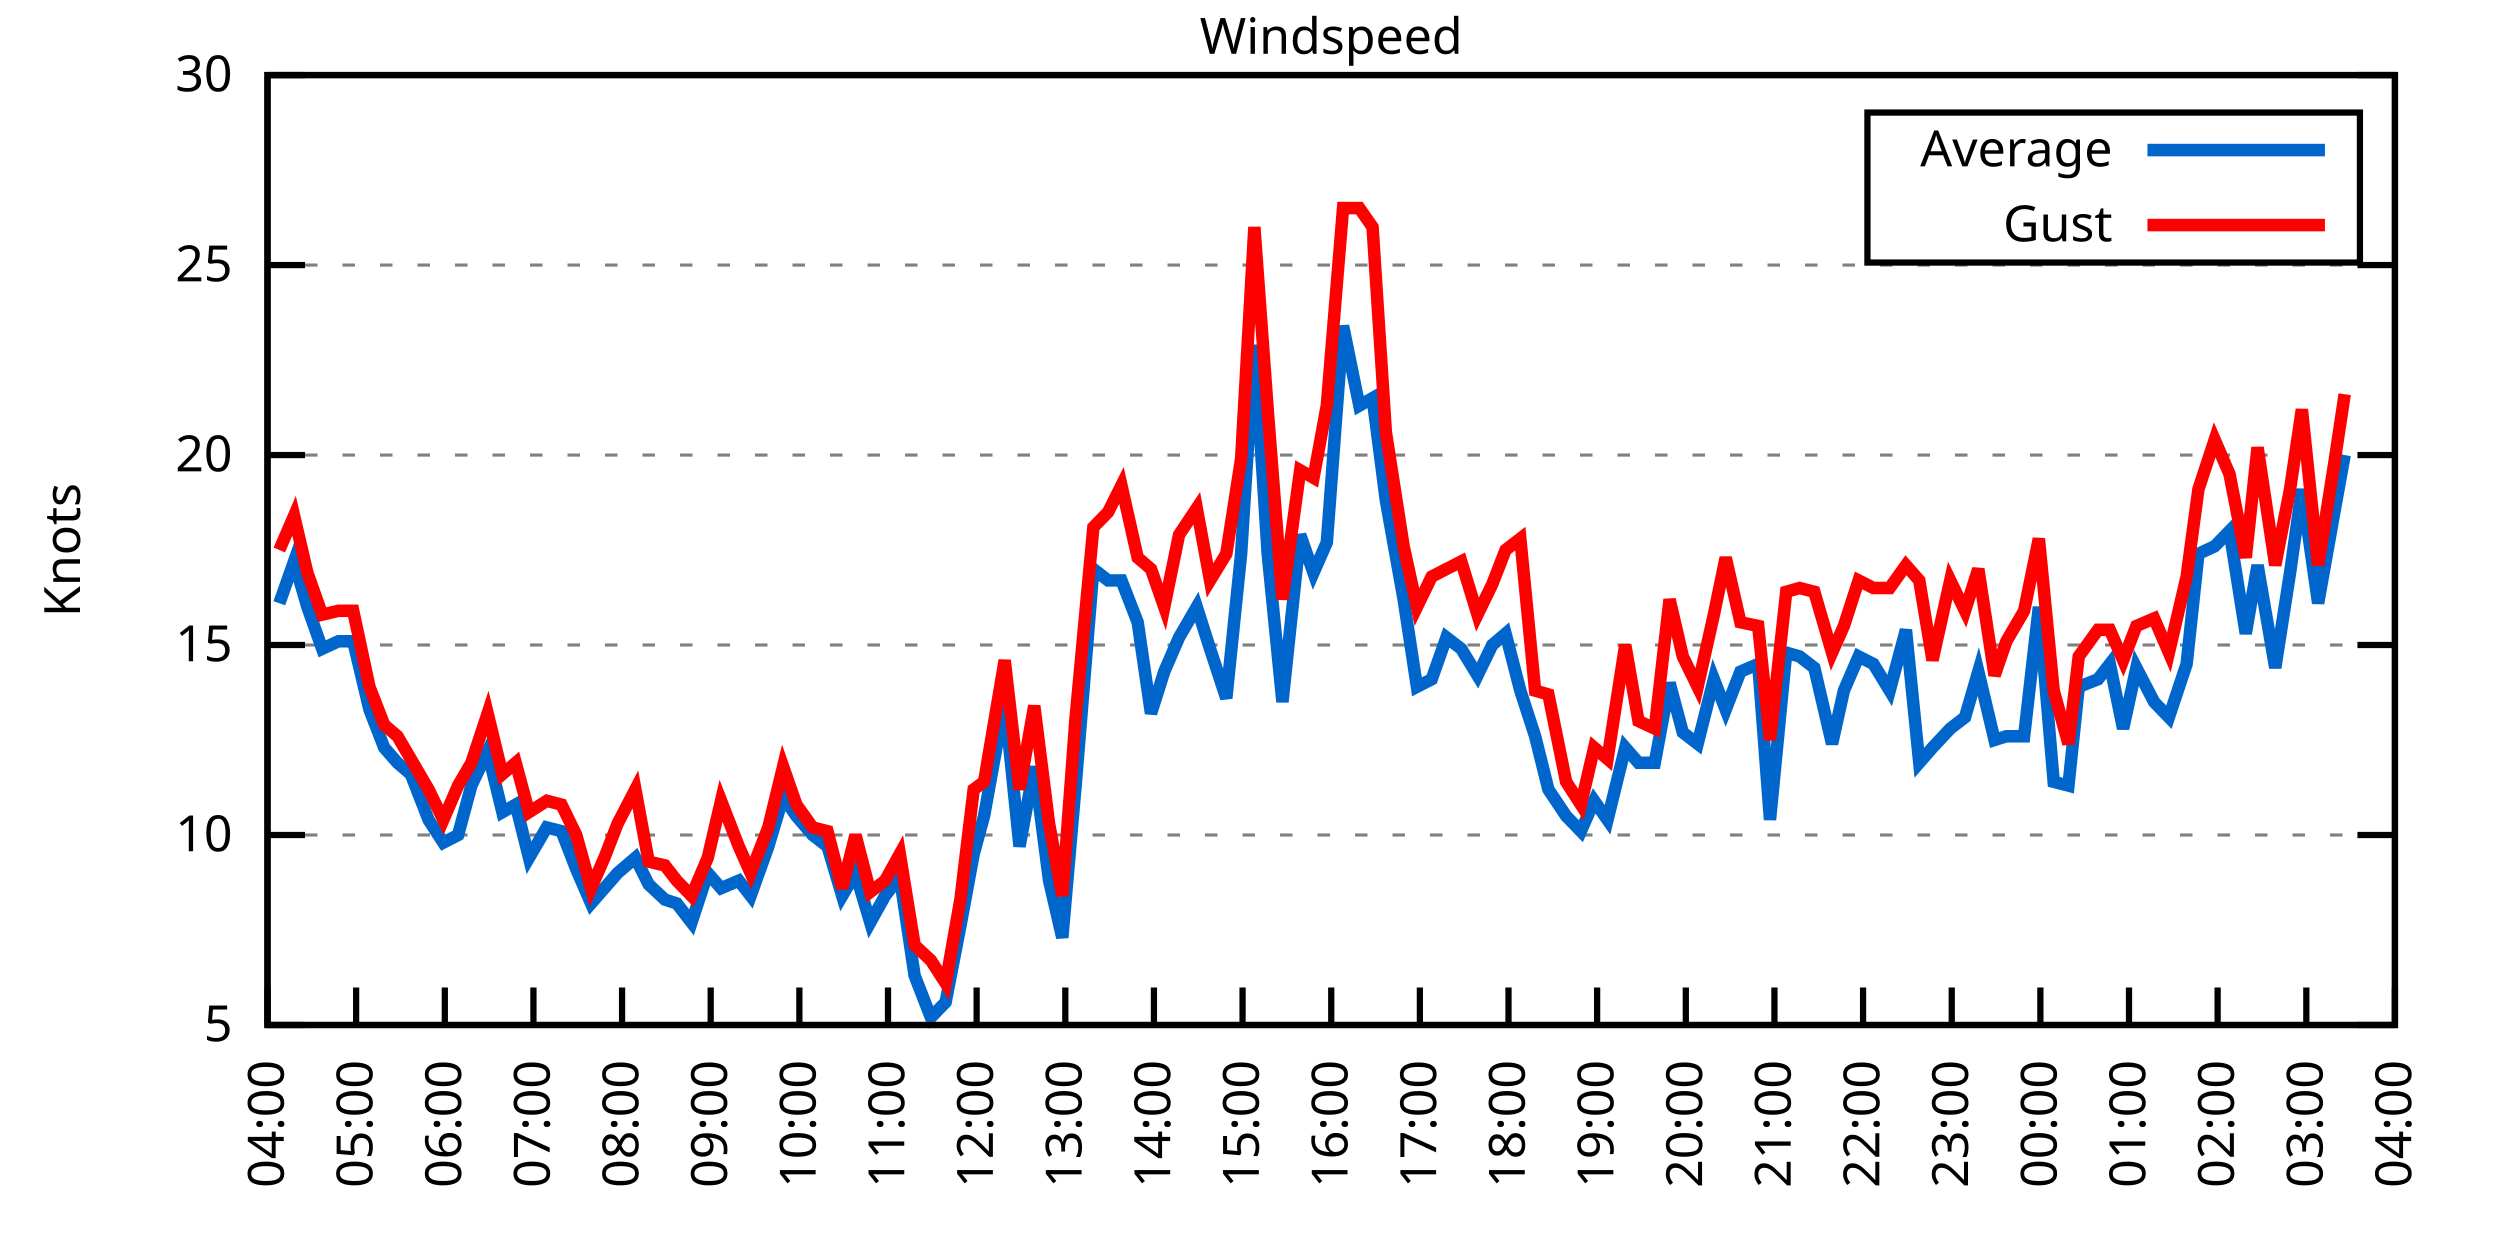
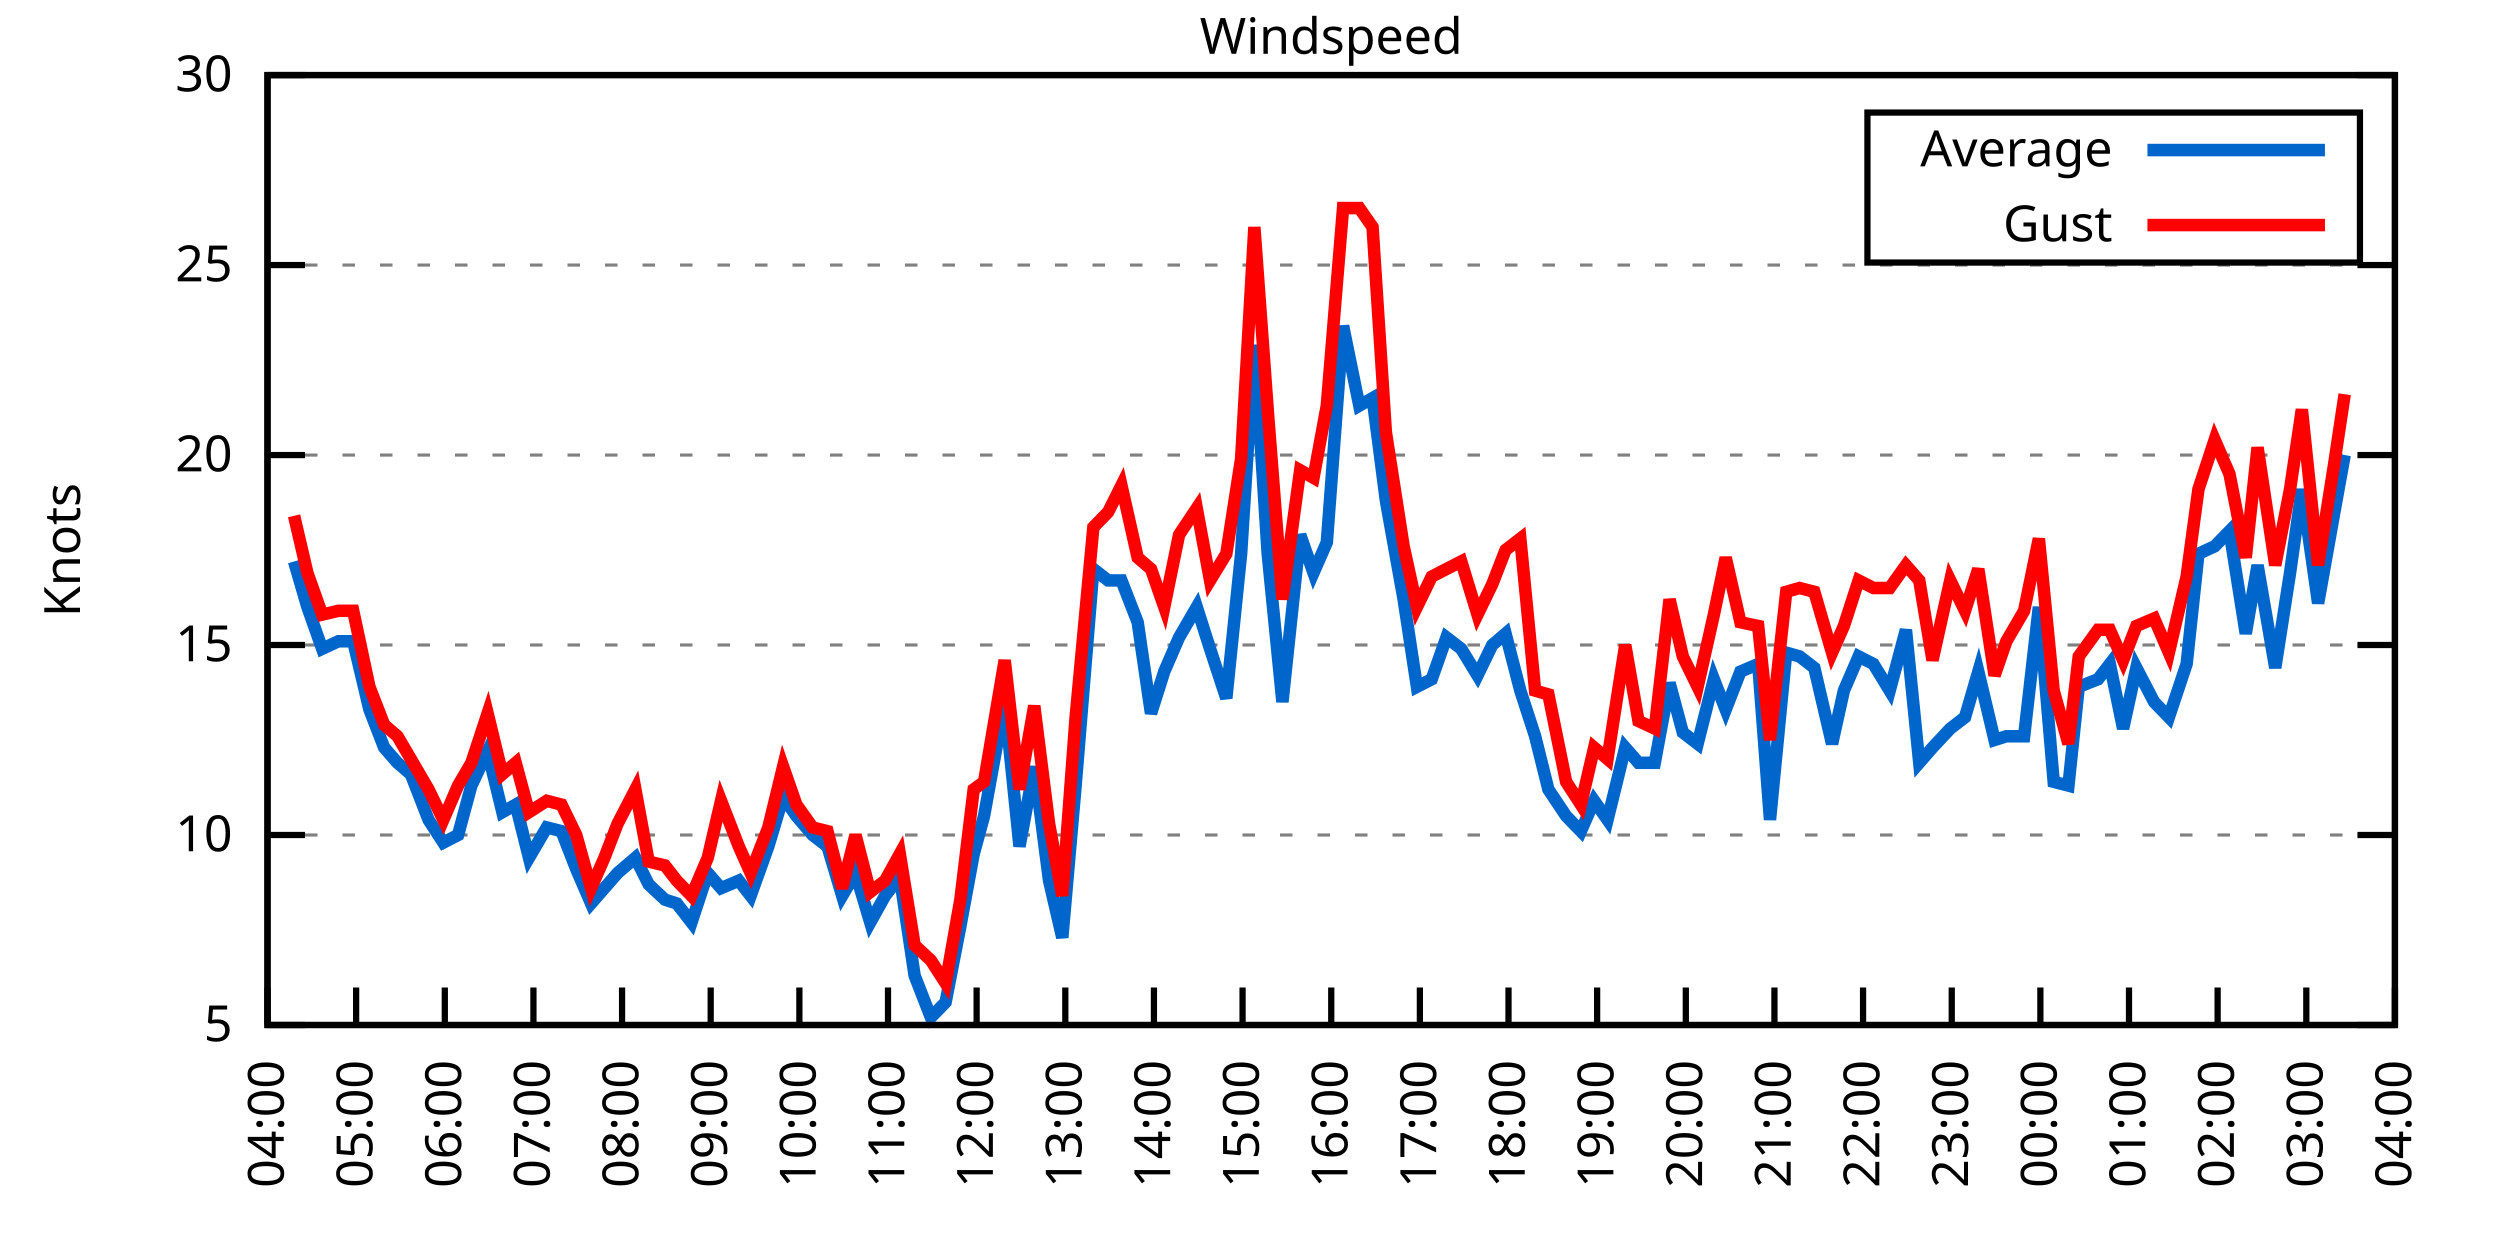
<svg xmlns="http://www.w3.org/2000/svg" xmlns:xlink="http://www.w3.org/1999/xlink" width="400" height="200" viewBox="0 0 400 200">
  <g id="gnuplot_canvas">
    <rect x="0" y="0" width="400" height="200" fill="none" />
    <defs>
      <circle id="gpDot" r="0.5" stroke-width="0.5" stroke="currentColor" />
      <path id="gpPt0" stroke-width="0.333" stroke="currentColor" d="M-1,0 h2 M0,-1 v2" />
      <path id="gpPt1" stroke-width="0.333" stroke="currentColor" d="M-1,-1 L1,1 M1,-1 L-1,1" />
      <path id="gpPt2" stroke-width="0.333" stroke="currentColor" d="M-1,0 L1,0 M0,-1 L0,1 M-1,-1 L1,1 M-1,1 L1,-1" />
      <rect id="gpPt3" stroke-width="0.333" stroke="currentColor" x="-1" y="-1" width="2" height="2" />
      <rect id="gpPt4" stroke-width="0.333" stroke="currentColor" fill="currentColor" x="-1" y="-1" width="2" height="2" />
      <circle id="gpPt5" stroke-width="0.333" stroke="currentColor" cx="0" cy="0" r="1" />
      <use xlink:href="#gpPt5" id="gpPt6" fill="currentColor" stroke="none" />
      <path id="gpPt7" stroke-width="0.333" stroke="currentColor" d="M0,-1.33 L-1.33,0.67 L1.33,0.67 z" />
      <use xlink:href="#gpPt7" id="gpPt8" fill="currentColor" stroke="none" />
      <use xlink:href="#gpPt7" id="gpPt9" stroke="currentColor" transform="rotate(180)" />
      <use xlink:href="#gpPt9" id="gpPt10" fill="currentColor" stroke="none" />
      <use xlink:href="#gpPt3" id="gpPt11" stroke="currentColor" transform="rotate(45)" />
      <use xlink:href="#gpPt11" id="gpPt12" fill="currentColor" stroke="none" />
      <path id="gpPt13" stroke-width="0.333" stroke="currentColor" d="M0,1.330 L1.265,0.411 L0.782,-1.067 L-0.782,-1.076 L-1.265,0.411 z" />
      <use xlink:href="#gpPt13" id="gpPt14" fill="currentColor" stroke="none" />
      <filter id="textbox" filterUnits="objectBoundingBox" x="0" y="0" height="1" width="1">
        <feFlood flood-color="white" flood-opacity="1" result="bgnd" />
        <feComposite in="SourceGraphic" in2="bgnd" operator="atop" />
      </filter>
      <filter id="greybox" filterUnits="objectBoundingBox" x="0" y="0" height="1" width="1">
        <feFlood flood-color="lightgrey" flood-opacity="1" result="grey" />
        <feComposite in="SourceGraphic" in2="grey" operator="atop" />
      </filter>
    </defs>
    <g fill="none" color="white" stroke="currentColor" stroke-width="1.00" stroke-linecap="butt" stroke-linejoin="miter">
</g>
    <g fill="none" color="black" stroke="currentColor" stroke-width="1.00" stroke-linecap="butt" stroke-linejoin="miter">
      <g stroke="none" shape-rendering="crispEdges">
        <polygon fill="rgb(255, 255, 255)" points="42.80,164.00 383.18,164.00 383.18,12.02 42.80,12.02 " />
      </g>
    </g>
    <g fill="none" color="black" stroke="currentColor" stroke-width="1.00" stroke-linecap="butt" stroke-linejoin="miter">
</g>
    <g fill="none" color="black" stroke="black" stroke-width="0.50" stroke-linecap="butt" stroke-linejoin="miter">
</g>
    <g fill="none" color="gray" stroke="currentColor" stroke-width="0.50" stroke-linecap="butt" stroke-linejoin="miter">
      <path stroke="gray" stroke-dasharray="2,4" class="gridline" d="M42.80,164.00 L383.19,164.00  " />
    </g>
    <g fill="none" color="gray" stroke="gray" stroke-width="1.00" stroke-linecap="butt" stroke-linejoin="miter">
</g>
    <g fill="none" color="black" stroke="currentColor" stroke-width="1.00" stroke-linecap="butt" stroke-linejoin="miter">
      <path stroke="black" d="M42.80,164.00 L48.80,164.00 M383.19,164.00 L377.19,164.00  " />
      <g transform="translate(37.20,166.60)" stroke="none" fill="black" font-family="Sans" font-size="8.00" text-anchor="end">
        <text>
          <tspan font-family="Sans"> 5</tspan>
        </text>
      </g>
    </g>
    <g fill="none" color="black" stroke="currentColor" stroke-width="1.00" stroke-linecap="butt" stroke-linejoin="miter">
</g>
    <g fill="none" color="black" stroke="black" stroke-width="0.50" stroke-linecap="butt" stroke-linejoin="miter">
</g>
    <g fill="none" color="gray" stroke="currentColor" stroke-width="0.50" stroke-linecap="butt" stroke-linejoin="miter">
      <path stroke="gray" stroke-dasharray="2,4" class="gridline" d="M42.80,133.60 L383.19,133.60  " />
    </g>
    <g fill="none" color="gray" stroke="gray" stroke-width="1.00" stroke-linecap="butt" stroke-linejoin="miter">
</g>
    <g fill="none" color="black" stroke="currentColor" stroke-width="1.00" stroke-linecap="butt" stroke-linejoin="miter">
      <path stroke="black" d="M42.80,133.60 L48.80,133.60 M383.19,133.60 L377.19,133.60  " />
      <g transform="translate(37.20,136.20)" stroke="none" fill="black" font-family="Sans" font-size="8.00" text-anchor="end">
        <text>
          <tspan font-family="Sans"> 10</tspan>
        </text>
      </g>
    </g>
    <g fill="none" color="black" stroke="currentColor" stroke-width="1.00" stroke-linecap="butt" stroke-linejoin="miter">
</g>
    <g fill="none" color="black" stroke="black" stroke-width="0.50" stroke-linecap="butt" stroke-linejoin="miter">
</g>
    <g fill="none" color="gray" stroke="currentColor" stroke-width="0.50" stroke-linecap="butt" stroke-linejoin="miter">
      <path stroke="gray" stroke-dasharray="2,4" class="gridline" d="M42.80,103.20 L383.19,103.20  " />
    </g>
    <g fill="none" color="gray" stroke="gray" stroke-width="1.00" stroke-linecap="butt" stroke-linejoin="miter">
</g>
    <g fill="none" color="black" stroke="currentColor" stroke-width="1.00" stroke-linecap="butt" stroke-linejoin="miter">
      <path stroke="black" d="M42.80,103.20 L48.80,103.20 M383.19,103.20 L377.19,103.20  " />
      <g transform="translate(37.20,105.80)" stroke="none" fill="black" font-family="Sans" font-size="8.00" text-anchor="end">
        <text>
          <tspan font-family="Sans"> 15</tspan>
        </text>
      </g>
    </g>
    <g fill="none" color="black" stroke="currentColor" stroke-width="1.00" stroke-linecap="butt" stroke-linejoin="miter">
</g>
    <g fill="none" color="black" stroke="black" stroke-width="0.50" stroke-linecap="butt" stroke-linejoin="miter">
</g>
    <g fill="none" color="gray" stroke="currentColor" stroke-width="0.50" stroke-linecap="butt" stroke-linejoin="miter">
      <path stroke="gray" stroke-dasharray="2,4" class="gridline" d="M42.80,72.81 L383.19,72.81  " />
    </g>
    <g fill="none" color="gray" stroke="gray" stroke-width="1.00" stroke-linecap="butt" stroke-linejoin="miter">
</g>
    <g fill="none" color="black" stroke="currentColor" stroke-width="1.00" stroke-linecap="butt" stroke-linejoin="miter">
      <path stroke="black" d="M42.80,72.81 L48.80,72.81 M383.19,72.81 L377.19,72.81  " />
      <g transform="translate(37.20,75.41)" stroke="none" fill="black" font-family="Sans" font-size="8.00" text-anchor="end">
        <text>
          <tspan font-family="Sans"> 20</tspan>
        </text>
      </g>
    </g>
    <g fill="none" color="black" stroke="currentColor" stroke-width="1.00" stroke-linecap="butt" stroke-linejoin="miter">
</g>
    <g fill="none" color="black" stroke="black" stroke-width="0.50" stroke-linecap="butt" stroke-linejoin="miter">
</g>
    <g fill="none" color="gray" stroke="currentColor" stroke-width="0.50" stroke-linecap="butt" stroke-linejoin="miter">
      <path stroke="gray" stroke-dasharray="2,4" class="gridline" d="M42.80,42.41 L383.19,42.41  " />
    </g>
    <g fill="none" color="gray" stroke="gray" stroke-width="1.00" stroke-linecap="butt" stroke-linejoin="miter">
</g>
    <g fill="none" color="black" stroke="currentColor" stroke-width="1.00" stroke-linecap="butt" stroke-linejoin="miter">
      <path stroke="black" d="M42.80,42.41 L48.80,42.41 M383.19,42.41 L377.19,42.41  " />
      <g transform="translate(37.20,45.01)" stroke="none" fill="black" font-family="Sans" font-size="8.00" text-anchor="end">
        <text>
          <tspan font-family="Sans"> 25</tspan>
        </text>
      </g>
    </g>
    <g fill="none" color="black" stroke="currentColor" stroke-width="1.00" stroke-linecap="butt" stroke-linejoin="miter">
</g>
    <g fill="none" color="black" stroke="black" stroke-width="0.50" stroke-linecap="butt" stroke-linejoin="miter">
</g>
    <g fill="none" color="gray" stroke="currentColor" stroke-width="0.50" stroke-linecap="butt" stroke-linejoin="miter">
      <path stroke="gray" stroke-dasharray="2,4" class="gridline" d="M42.80,12.01 L383.19,12.01  " />
    </g>
    <g fill="none" color="gray" stroke="gray" stroke-width="1.00" stroke-linecap="butt" stroke-linejoin="miter">
</g>
    <g fill="none" color="black" stroke="currentColor" stroke-width="1.00" stroke-linecap="butt" stroke-linejoin="miter">
      <path stroke="black" d="M42.80,12.01 L48.80,12.01 M383.19,12.01 L377.19,12.01  " />
      <g transform="translate(37.20,14.61)" stroke="none" fill="black" font-family="Sans" font-size="8.00" text-anchor="end">
        <text>
          <tspan font-family="Sans"> 30</tspan>
        </text>
      </g>
    </g>
    <g fill="none" color="black" stroke="currentColor" stroke-width="1.00" stroke-linecap="butt" stroke-linejoin="miter">
      <path stroke="black" d="M42.80,164.00 L42.80,158.00  " />
      <g transform="translate(45.40,169.60) rotate(270.00)" stroke="none" fill="black" font-family="Sans" font-size="8.00" text-anchor="end">
        <text>
          <tspan font-family="Sans">04:00</tspan>
        </text>
      </g>
    </g>
    <g fill="none" color="black" stroke="currentColor" stroke-width="1.00" stroke-linecap="butt" stroke-linejoin="miter">
      <path stroke="black" d="M56.98,164.00 L56.98,158.00  " />
      <g transform="translate(59.58,169.60) rotate(270.00)" stroke="none" fill="black" font-family="Sans" font-size="8.00" text-anchor="end">
        <text>
          <tspan font-family="Sans">05:00</tspan>
        </text>
      </g>
    </g>
    <g fill="none" color="black" stroke="currentColor" stroke-width="1.00" stroke-linecap="butt" stroke-linejoin="miter">
      <path stroke="black" d="M71.17,164.00 L71.17,158.00  " />
      <g transform="translate(73.77,169.60) rotate(270.00)" stroke="none" fill="black" font-family="Sans" font-size="8.00" text-anchor="end">
        <text>
          <tspan font-family="Sans">06:00</tspan>
        </text>
      </g>
    </g>
    <g fill="none" color="black" stroke="currentColor" stroke-width="1.00" stroke-linecap="butt" stroke-linejoin="miter">
      <path stroke="black" d="M85.35,164.00 L85.35,158.00  " />
      <g transform="translate(87.95,169.60) rotate(270.00)" stroke="none" fill="black" font-family="Sans" font-size="8.00" text-anchor="end">
        <text>
          <tspan font-family="Sans">07:00</tspan>
        </text>
      </g>
    </g>
    <g fill="none" color="black" stroke="currentColor" stroke-width="1.00" stroke-linecap="butt" stroke-linejoin="miter">
      <path stroke="black" d="M99.53,164.00 L99.53,158.00  " />
      <g transform="translate(102.13,169.60) rotate(270.00)" stroke="none" fill="black" font-family="Sans" font-size="8.00" text-anchor="end">
        <text>
          <tspan font-family="Sans">08:00</tspan>
        </text>
      </g>
    </g>
    <g fill="none" color="black" stroke="currentColor" stroke-width="1.00" stroke-linecap="butt" stroke-linejoin="miter">
      <path stroke="black" d="M113.71,164.00 L113.71,158.00  " />
      <g transform="translate(116.31,169.60) rotate(270.00)" stroke="none" fill="black" font-family="Sans" font-size="8.00" text-anchor="end">
        <text>
          <tspan font-family="Sans">09:00</tspan>
        </text>
      </g>
    </g>
    <g fill="none" color="black" stroke="currentColor" stroke-width="1.00" stroke-linecap="butt" stroke-linejoin="miter">
      <path stroke="black" d="M127.90,164.00 L127.90,158.00  " />
      <g transform="translate(130.50,169.60) rotate(270.00)" stroke="none" fill="black" font-family="Sans" font-size="8.00" text-anchor="end">
        <text>
          <tspan font-family="Sans">10:00</tspan>
        </text>
      </g>
    </g>
    <g fill="none" color="black" stroke="currentColor" stroke-width="1.00" stroke-linecap="butt" stroke-linejoin="miter">
      <path stroke="black" d="M142.08,164.00 L142.08,158.00  " />
      <g transform="translate(144.68,169.60) rotate(270.00)" stroke="none" fill="black" font-family="Sans" font-size="8.00" text-anchor="end">
        <text>
          <tspan font-family="Sans">11:00</tspan>
        </text>
      </g>
    </g>
    <g fill="none" color="black" stroke="currentColor" stroke-width="1.00" stroke-linecap="butt" stroke-linejoin="miter">
      <path stroke="black" d="M156.26,164.00 L156.26,158.00  " />
      <g transform="translate(158.86,169.60) rotate(270.00)" stroke="none" fill="black" font-family="Sans" font-size="8.00" text-anchor="end">
        <text>
          <tspan font-family="Sans">12:00</tspan>
        </text>
      </g>
    </g>
    <g fill="none" color="black" stroke="currentColor" stroke-width="1.00" stroke-linecap="butt" stroke-linejoin="miter">
      <path stroke="black" d="M170.45,164.00 L170.45,158.00  " />
      <g transform="translate(173.05,169.60) rotate(270.00)" stroke="none" fill="black" font-family="Sans" font-size="8.00" text-anchor="end">
        <text>
          <tspan font-family="Sans">13:00</tspan>
        </text>
      </g>
    </g>
    <g fill="none" color="black" stroke="currentColor" stroke-width="1.00" stroke-linecap="butt" stroke-linejoin="miter">
      <path stroke="black" d="M184.63,164.00 L184.63,158.00  " />
      <g transform="translate(187.23,169.60) rotate(270.00)" stroke="none" fill="black" font-family="Sans" font-size="8.00" text-anchor="end">
        <text>
          <tspan font-family="Sans">14:00</tspan>
        </text>
      </g>
    </g>
    <g fill="none" color="black" stroke="currentColor" stroke-width="1.00" stroke-linecap="butt" stroke-linejoin="miter">
      <path stroke="black" d="M198.81,164.00 L198.81,158.00  " />
      <g transform="translate(201.41,169.60) rotate(270.00)" stroke="none" fill="black" font-family="Sans" font-size="8.00" text-anchor="end">
        <text>
          <tspan font-family="Sans">15:00</tspan>
        </text>
      </g>
    </g>
    <g fill="none" color="black" stroke="currentColor" stroke-width="1.00" stroke-linecap="butt" stroke-linejoin="miter">
      <path stroke="black" d="M213.00,164.00 L213.00,158.00  " />
      <g transform="translate(215.60,169.60) rotate(270.00)" stroke="none" fill="black" font-family="Sans" font-size="8.00" text-anchor="end">
        <text>
          <tspan font-family="Sans">16:00</tspan>
        </text>
      </g>
    </g>
    <g fill="none" color="black" stroke="currentColor" stroke-width="1.00" stroke-linecap="butt" stroke-linejoin="miter">
      <path stroke="black" d="M227.18,164.00 L227.18,158.00  " />
      <g transform="translate(229.78,169.60) rotate(270.00)" stroke="none" fill="black" font-family="Sans" font-size="8.00" text-anchor="end">
        <text>
          <tspan font-family="Sans">17:00</tspan>
        </text>
      </g>
    </g>
    <g fill="none" color="black" stroke="currentColor" stroke-width="1.00" stroke-linecap="butt" stroke-linejoin="miter">
      <path stroke="black" d="M241.36,164.00 L241.36,158.00  " />
      <g transform="translate(243.96,169.60) rotate(270.00)" stroke="none" fill="black" font-family="Sans" font-size="8.00" text-anchor="end">
        <text>
          <tspan font-family="Sans">18:00</tspan>
        </text>
      </g>
    </g>
    <g fill="none" color="black" stroke="currentColor" stroke-width="1.00" stroke-linecap="butt" stroke-linejoin="miter">
      <path stroke="black" d="M255.54,164.00 L255.54,158.00  " />
      <g transform="translate(258.14,169.60) rotate(270.00)" stroke="none" fill="black" font-family="Sans" font-size="8.00" text-anchor="end">
        <text>
          <tspan font-family="Sans">19:00</tspan>
        </text>
      </g>
    </g>
    <g fill="none" color="black" stroke="currentColor" stroke-width="1.00" stroke-linecap="butt" stroke-linejoin="miter">
      <path stroke="black" d="M269.73,164.00 L269.73,158.00  " />
      <g transform="translate(272.33,169.60) rotate(270.00)" stroke="none" fill="black" font-family="Sans" font-size="8.00" text-anchor="end">
        <text>
          <tspan font-family="Sans">20:00</tspan>
        </text>
      </g>
    </g>
    <g fill="none" color="black" stroke="currentColor" stroke-width="1.00" stroke-linecap="butt" stroke-linejoin="miter">
      <path stroke="black" d="M283.91,164.00 L283.91,158.00  " />
      <g transform="translate(286.51,169.60) rotate(270.00)" stroke="none" fill="black" font-family="Sans" font-size="8.00" text-anchor="end">
        <text>
          <tspan font-family="Sans">21:00</tspan>
        </text>
      </g>
    </g>
    <g fill="none" color="black" stroke="currentColor" stroke-width="1.00" stroke-linecap="butt" stroke-linejoin="miter">
      <path stroke="black" d="M298.09,164.00 L298.09,158.00  " />
      <g transform="translate(300.69,169.60) rotate(270.00)" stroke="none" fill="black" font-family="Sans" font-size="8.00" text-anchor="end">
        <text>
          <tspan font-family="Sans">22:00</tspan>
        </text>
      </g>
    </g>
    <g fill="none" color="black" stroke="currentColor" stroke-width="1.00" stroke-linecap="butt" stroke-linejoin="miter">
      <path stroke="black" d="M312.28,164.00 L312.28,158.00  " />
      <g transform="translate(314.88,169.60) rotate(270.00)" stroke="none" fill="black" font-family="Sans" font-size="8.00" text-anchor="end">
        <text>
          <tspan font-family="Sans">23:00</tspan>
        </text>
      </g>
    </g>
    <g fill="none" color="black" stroke="currentColor" stroke-width="1.00" stroke-linecap="butt" stroke-linejoin="miter">
      <path stroke="black" d="M326.46,164.00 L326.46,158.00  " />
      <g transform="translate(329.06,169.60) rotate(270.00)" stroke="none" fill="black" font-family="Sans" font-size="8.00" text-anchor="end">
        <text>
          <tspan font-family="Sans">00:00</tspan>
        </text>
      </g>
    </g>
    <g fill="none" color="black" stroke="currentColor" stroke-width="1.00" stroke-linecap="butt" stroke-linejoin="miter">
      <path stroke="black" d="M340.64,164.00 L340.64,158.00  " />
      <g transform="translate(343.24,169.60) rotate(270.00)" stroke="none" fill="black" font-family="Sans" font-size="8.00" text-anchor="end">
        <text>
          <tspan font-family="Sans">01:00</tspan>
        </text>
      </g>
    </g>
    <g fill="none" color="black" stroke="currentColor" stroke-width="1.00" stroke-linecap="butt" stroke-linejoin="miter">
      <path stroke="black" d="M354.82,164.00 L354.82,158.00  " />
      <g transform="translate(357.42,169.60) rotate(270.00)" stroke="none" fill="black" font-family="Sans" font-size="8.00" text-anchor="end">
        <text>
          <tspan font-family="Sans">02:00</tspan>
        </text>
      </g>
    </g>
    <g fill="none" color="black" stroke="currentColor" stroke-width="1.00" stroke-linecap="butt" stroke-linejoin="miter">
      <path stroke="black" d="M369.01,164.00 L369.01,158.00  " />
      <g transform="translate(371.61,169.60) rotate(270.00)" stroke="none" fill="black" font-family="Sans" font-size="8.00" text-anchor="end">
        <text>
          <tspan font-family="Sans">03:00</tspan>
        </text>
      </g>
    </g>
    <g fill="none" color="black" stroke="currentColor" stroke-width="1.00" stroke-linecap="butt" stroke-linejoin="miter">
      <path stroke="black" d="M383.19,164.00 L383.19,158.00  " />
      <g transform="translate(385.79,169.60) rotate(270.00)" stroke="none" fill="black" font-family="Sans" font-size="8.00" text-anchor="end">
        <text>
          <tspan font-family="Sans">04:00</tspan>
        </text>
      </g>
    </g>
    <g fill="none" color="black" stroke="currentColor" stroke-width="1.00" stroke-linecap="butt" stroke-linejoin="miter">
</g>
    <g fill="none" color="black" stroke="currentColor" stroke-width="1.00" stroke-linecap="butt" stroke-linejoin="miter">
      <path stroke="black" d="M42.80,12.01 L42.80,164.00 L383.19,164.00 L383.19,12.01 L42.80,12.01 Z  " />
    </g>
    <g fill="none" color="black" stroke="currentColor" stroke-width="1.00" stroke-linecap="butt" stroke-linejoin="miter">
</g>
    <g fill="none" color="black" stroke="currentColor" stroke-width="1.00" stroke-linecap="butt" stroke-linejoin="miter">
      <path stroke="black" d="M298.79,42.01 L298.79,18.01 L377.59,18.01 L377.59,42.01 L298.79,42.01 Z  " />
    </g>
    <g id="Windspeed_plot_1">
      <g fill="none" color="white" stroke="black" stroke-width="2.00" stroke-linecap="butt" stroke-linejoin="miter">
</g>
      <g fill="none" color="black" stroke="currentColor" stroke-width="2.00" stroke-linecap="butt" stroke-linejoin="miter">
        <g transform="translate(337.99,26.61)" stroke="none" fill="black" font-family="Sans" font-size="8.00" text-anchor="end">
          <text>
            <tspan font-family="Sans">Average</tspan>
          </text>
        </g>
      </g>
      <g fill="none" color="black" stroke="currentColor" stroke-width="2.00" stroke-linecap="butt" stroke-linejoin="miter">
-         <path stroke="rgb(  0, 102, 204)" d="M343.59,24.01 L371.99,24.01 M44.69,96.52 L47.05,89.83 L49.18,97.12 L51.55,103.81 L54.15,102.60 L56.51,102.60   L59.11,113.54 L61.47,119.62 L63.60,122.05 L65.73,123.87 L68.57,131.17 L70.93,134.82 L73.29,133.60 L75.42,125.70   L78.02,120.23 L80.38,129.95 L82.51,128.74 L84.64,137.25 L87.48,132.39 L89.84,132.99 L92.20,139.07 L94.57,144.55   L96.70,142.11 L98.82,139.68 L101.66,137.25 L103.79,141.51 L106.39,143.94 L108.28,144.55 L110.64,147.59 L113.24,139.68   L115.37,142.11 L118.21,140.90 L120.10,143.33 L122.93,135.43 L125.30,127.52 L127.42,130.56 L130.02,133.60 L132.39,135.43   L134.75,143.33 L136.88,139.68 L139.24,147.59 L141.61,143.33 L143.97,140.29 L146.34,156.10 L148.94,162.78 L151.30,160.35   L153.66,148.19 L155.79,136.64 L157.45,130.56 L160.75,112.32 L163.12,135.43 L165.48,122.66 L167.85,140.90 L169.97,150.02   L172.10,125.70 L174.94,91.04 L177.30,92.87 L179.43,92.87 L182.03,99.56 L184.16,114.15 L186.28,107.46 L188.65,101.99   L191.48,97.12 L193.61,103.81 L196.21,111.72 L198.58,88.61 L200.70,55.18 L202.83,88.61 L205.19,112.32 L208.03,85.57   L210.16,91.65 L212.29,86.79 L214.89,52.14 L217.49,64.90 L219.61,63.69 L221.74,80.10 L224.58,95.91 L226.71,109.89   L229.07,108.68 L231.43,101.99 L233.80,103.81 L236.40,108.07 L238.76,103.20 L240.89,101.38 L243.25,110.50 L245.62,117.80   L247.74,126.31 L250.58,130.56 L252.94,132.99 L255.07,128.13 L257.20,131.17 L260.04,119.62 L262.16,122.05 L264.76,122.05   L267.13,109.28 L269.25,117.19 L271.62,119.01 L274.22,108.68 L276.11,113.54 L278.47,107.46 L281.31,106.24 L283.20,131.17   L285.80,104.42 L287.93,105.03 L290.29,106.85 L293.13,119.01 L295.02,110.50 L297.38,105.03 L299.75,106.24 L302.35,110.50   L304.95,100.77 L307.08,122.05 L309.20,119.62 L312.04,116.58 L314.40,114.76 L316.53,107.46 L319.13,118.40 L321.02,117.80   L323.86,117.80 L326.22,97.12 L328.59,125.09 L330.95,125.70 L332.60,109.89 L335.68,108.68 L337.57,106.24 L339.70,116.58   L341.82,106.85 L344.66,112.32 L347.02,114.76 L349.86,106.24 L351.75,88.61 L354.35,87.40 L356.72,84.97 L359.32,101.38   L361.21,90.44 L364.04,106.85 L366.41,91.65 L368.30,78.28 L370.90,96.52 L373.50,81.93 L375.15,72.81  " />
+         <path stroke="rgb(  0, 102, 204)" d="M343.59,24.01 L371.99,24.01 M47.05,89.83 L49.18,97.12 L51.55,103.81 L54.15,102.60 L56.51,102.60 L59.11,113.54   L61.47,119.62 L63.60,122.05 L65.73,123.87 L68.57,131.17 L70.93,134.82 L73.29,133.60 L75.42,125.70 L78.02,120.23   L80.38,129.95 L82.51,128.74 L84.64,137.25 L87.48,132.39 L89.84,132.99 L92.20,139.07 L94.57,144.55 L96.70,142.11   L98.82,139.68 L101.66,137.25 L103.79,141.51 L106.39,143.94 L108.28,144.55 L110.64,147.59 L113.24,139.68 L115.37,142.11   L118.21,140.90 L120.10,143.33 L122.93,135.43 L125.30,127.52 L127.42,130.56 L130.02,133.60 L132.39,135.43 L134.75,143.33   L136.88,139.68 L139.24,147.59 L141.61,143.33 L143.97,140.29 L146.34,156.10 L148.94,162.78 L151.30,160.35 L153.66,148.19   L155.79,136.64 L157.45,130.56 L160.75,112.32 L163.12,135.43 L165.48,122.66 L167.85,140.90 L169.97,150.02 L172.10,125.70   L174.94,91.04 L177.30,92.87 L179.43,92.87 L182.03,99.56 L184.16,114.15 L186.28,107.46 L188.65,101.99 L191.48,97.12   L193.61,103.81 L196.21,111.72 L198.58,88.61 L200.70,55.18 L202.83,88.61 L205.19,112.32 L208.03,85.57 L210.16,91.65   L212.29,86.79 L214.89,52.14 L217.49,64.90 L219.61,63.69 L221.74,80.10 L224.58,95.91 L226.71,109.89 L229.07,108.68   L231.43,101.99 L233.80,103.81 L236.40,108.07 L238.76,103.20 L240.89,101.38 L243.25,110.50 L245.62,117.80 L247.74,126.31   L250.58,130.56 L252.94,132.99 L255.07,128.13 L257.20,131.17 L260.04,119.62 L262.16,122.05 L264.76,122.05 L267.13,109.28   L269.25,117.19 L271.62,119.01 L274.22,108.68 L276.11,113.54 L278.47,107.46 L281.31,106.24 L283.20,131.17 L285.80,104.42   L287.93,105.03 L290.29,106.85 L293.13,119.01 L295.02,110.50 L297.38,105.03 L299.75,106.24 L302.35,110.50 L304.95,100.77   L307.08,122.05 L309.20,119.62 L312.04,116.58 L314.40,114.76 L316.53,107.46 L319.13,118.40 L321.02,117.80 L323.86,117.80   L326.22,97.12 L328.59,125.09 L330.95,125.70 L332.60,109.89 L335.68,108.68 L337.57,106.24 L339.70,116.58 L341.82,106.85   L344.66,112.32 L347.02,114.76 L349.86,106.24 L351.75,88.61 L354.35,87.40 L356.72,84.97 L359.32,101.38 L361.21,90.44   L364.04,106.85 L366.41,91.65 L368.30,78.28 L370.90,96.52 L373.50,81.93 L375.15,72.81  " />
      </g>
    </g>
    <g id="Windspeed_plot_2">
      <g fill="none" color="black" stroke="currentColor" stroke-width="2.00" stroke-linecap="butt" stroke-linejoin="miter">
        <g transform="translate(337.99,38.61)" stroke="none" fill="black" font-family="Sans" font-size="8.00" text-anchor="end">
          <text>
            <tspan font-family="Sans">Gust</tspan>
          </text>
        </g>
      </g>
      <g fill="none" color="black" stroke="currentColor" stroke-width="2.00" stroke-linecap="butt" stroke-linejoin="miter">
-         <path stroke="rgb(255,   0,   0)" d="M343.59,36.01 L371.99,36.01 M44.69,88.00 L47.05,82.53 L49.18,91.65 L51.55,98.34 L54.15,97.73 L56.51,97.73   L59.11,109.89 L61.47,115.97 L63.60,117.80 L65.73,121.44 L68.57,126.31 L70.93,131.17 L73.29,125.70 L75.42,122.05   L78.02,114.15 L80.38,123.87 L82.51,122.05 L84.64,129.95 L87.48,128.13 L89.84,128.74 L92.20,133.60 L94.57,142.11   L96.70,137.25 L98.82,131.78 L101.66,126.31 L103.79,137.86 L106.39,138.47 L108.28,140.90 L110.64,143.33 L113.24,137.25   L115.37,128.13 L118.21,135.43 L120.10,139.68 L122.93,132.39 L125.30,122.66 L127.42,128.74 L130.02,132.39 L132.39,132.99   L134.75,142.11 L136.88,133.60 L139.24,142.72 L141.61,140.90 L143.97,136.64 L146.34,151.23 L148.94,153.66 L151.30,157.31   L153.66,143.94 L155.79,126.31 L157.45,125.09 L160.75,105.64 L163.12,126.31 L165.48,112.93 L167.85,131.78 L169.97,143.33   L172.10,114.76 L174.94,84.36 L177.30,81.93 L179.43,77.67 L182.03,89.22 L184.16,91.04 L186.28,97.12 L188.65,85.57   L191.48,81.32 L193.61,92.87 L196.21,88.61 L198.58,73.41 L200.70,36.33 L202.83,65.51 L205.19,95.91 L208.03,75.24   L210.16,76.45 L212.29,64.90 L214.89,33.29 L217.49,33.29 L219.61,36.33 L221.74,69.16 L224.58,87.40 L226.71,97.12   L229.07,92.26 L231.43,91.04 L233.80,89.83 L236.40,98.34 L238.76,93.48 L240.89,88.00 L243.25,86.18 L245.62,110.50   L247.74,111.11 L250.58,125.09 L252.94,128.74 L255.07,119.62 L257.20,121.44 L260.04,103.20 L262.16,115.36 L264.76,116.58   L267.13,95.91 L269.25,105.03 L271.62,109.89 L274.22,98.34 L276.11,89.22 L278.47,99.56 L281.31,100.16 L283.20,118.40   L285.80,94.69 L287.93,94.08 L290.29,94.69 L293.13,104.42 L295.02,100.16 L297.38,92.87 L299.75,94.08 L302.35,94.08   L304.95,90.44 L307.08,92.87 L309.20,105.64 L312.04,92.87 L314.40,97.73 L316.53,91.04 L319.13,108.07 L321.02,102.60   L323.86,97.73 L326.22,86.18 L328.59,110.50 L330.95,119.01 L332.60,105.03 L335.68,100.77 L337.57,100.77 L339.70,105.64   L341.82,100.16 L344.66,98.95 L347.02,104.42 L349.86,92.26 L351.75,78.28 L354.35,70.37 L356.72,75.85 L359.32,89.22   L361.21,71.59 L364.04,90.44 L366.41,78.28 L368.30,65.51 L370.90,90.44 L373.50,74.02 L375.15,63.08  " />
+         <path stroke="rgb(255,   0,   0)" d="M343.59,36.01 L371.99,36.01 M47.05,82.53 L49.18,91.65 L51.55,98.34 L54.15,97.73 L56.51,97.73 L59.11,109.89   L61.47,115.97 L63.60,117.80 L65.73,121.44 L68.57,126.31 L70.93,131.17 L73.29,125.70 L75.42,122.05 L78.02,114.15   L80.38,123.87 L82.51,122.05 L84.64,129.95 L87.48,128.13 L89.84,128.74 L92.20,133.60 L94.57,142.11 L96.70,137.25   L98.82,131.78 L101.66,126.31 L103.79,137.86 L106.39,138.47 L108.28,140.90 L110.64,143.33 L113.24,137.25 L115.37,128.13   L118.21,135.43 L120.10,139.68 L122.93,132.39 L125.30,122.66 L127.42,128.74 L130.02,132.39 L132.39,132.99 L134.75,142.11   L136.88,133.60 L139.24,142.72 L141.61,140.90 L143.97,136.64 L146.34,151.23 L148.94,153.66 L151.30,157.31 L153.66,143.94   L155.79,126.31 L157.45,125.09 L160.75,105.64 L163.12,126.31 L165.48,112.93 L167.85,131.78 L169.97,143.33 L172.10,114.76   L174.94,84.36 L177.30,81.93 L179.43,77.67 L182.03,89.22 L184.16,91.04 L186.28,97.12 L188.65,85.57 L191.48,81.32   L193.61,92.87 L196.21,88.61 L198.58,73.41 L200.70,36.33 L202.83,65.51 L205.19,95.91 L208.03,75.24 L210.16,76.45   L212.29,64.90 L214.89,33.29 L217.49,33.29 L219.61,36.33 L221.74,69.16 L224.58,87.40 L226.71,97.12 L229.07,92.26   L231.43,91.04 L233.80,89.83 L236.40,98.34 L238.76,93.48 L240.89,88.00 L243.25,86.18 L245.62,110.50 L247.74,111.11   L250.58,125.09 L252.94,128.74 L255.07,119.62 L257.20,121.44 L260.04,103.20 L262.16,115.36 L264.76,116.58 L267.13,95.91   L269.25,105.03 L271.62,109.89 L274.22,98.34 L276.11,89.22 L278.47,99.56 L281.31,100.16 L283.20,118.40 L285.80,94.69   L287.93,94.08 L290.29,94.69 L293.13,104.42 L295.02,100.16 L297.38,92.87 L299.75,94.08 L302.35,94.08 L304.95,90.44   L307.08,92.87 L309.20,105.64 L312.04,92.87 L314.40,97.73 L316.53,91.04 L319.13,108.07 L321.02,102.60 L323.86,97.73   L326.22,86.18 L328.59,110.50 L330.95,119.01 L332.60,105.03 L335.68,100.77 L337.57,100.77 L339.70,105.64 L341.82,100.16   L344.66,98.95 L347.02,104.42 L349.86,92.26 L351.75,78.28 L354.35,70.37 L356.72,75.85 L359.32,89.22 L361.21,71.59   L364.04,90.44 L366.41,78.28 L368.30,65.51 L370.90,90.44 L373.50,74.02 L375.15,63.08  " />
      </g>
    </g>
    <g fill="none" color="black" stroke="currentColor" stroke-width="2.00" stroke-linecap="butt" stroke-linejoin="miter">
</g>
    <g fill="none" color="black" stroke="black" stroke-width="1.00" stroke-linecap="butt" stroke-linejoin="miter">
</g>
    <g fill="none" color="black" stroke="currentColor" stroke-width="1.00" stroke-linecap="butt" stroke-linejoin="miter">
      <path stroke="black" d="M42.80,12.01 L42.80,164.00 L383.19,164.00 L383.19,12.01 L42.80,12.01 Z  " />
      <g transform="translate(12.80,88.01) rotate(270.00)" stroke="none" fill="black" font-family="Sans" font-size="8.00" text-anchor="middle">
        <text>
          <tspan font-family="Sans">Knots</tspan>
        </text>
      </g>
    </g>
    <g fill="none" color="black" stroke="currentColor" stroke-width="1.00" stroke-linecap="butt" stroke-linejoin="miter">
</g>
    <g fill="none" color="black" stroke="currentColor" stroke-width="1.00" stroke-linecap="butt" stroke-linejoin="miter">
      <g transform="translate(212.99,8.61)" stroke="none" fill="black" font-family="Sans" font-size="8.00" text-anchor="middle">
        <text>
          <tspan font-family="Sans">Windspeed</tspan>
        </text>
      </g>
    </g>
    <g fill="none" color="black" stroke="currentColor" stroke-width="1.00" stroke-linecap="butt" stroke-linejoin="miter">
</g>
  </g>
</svg>
